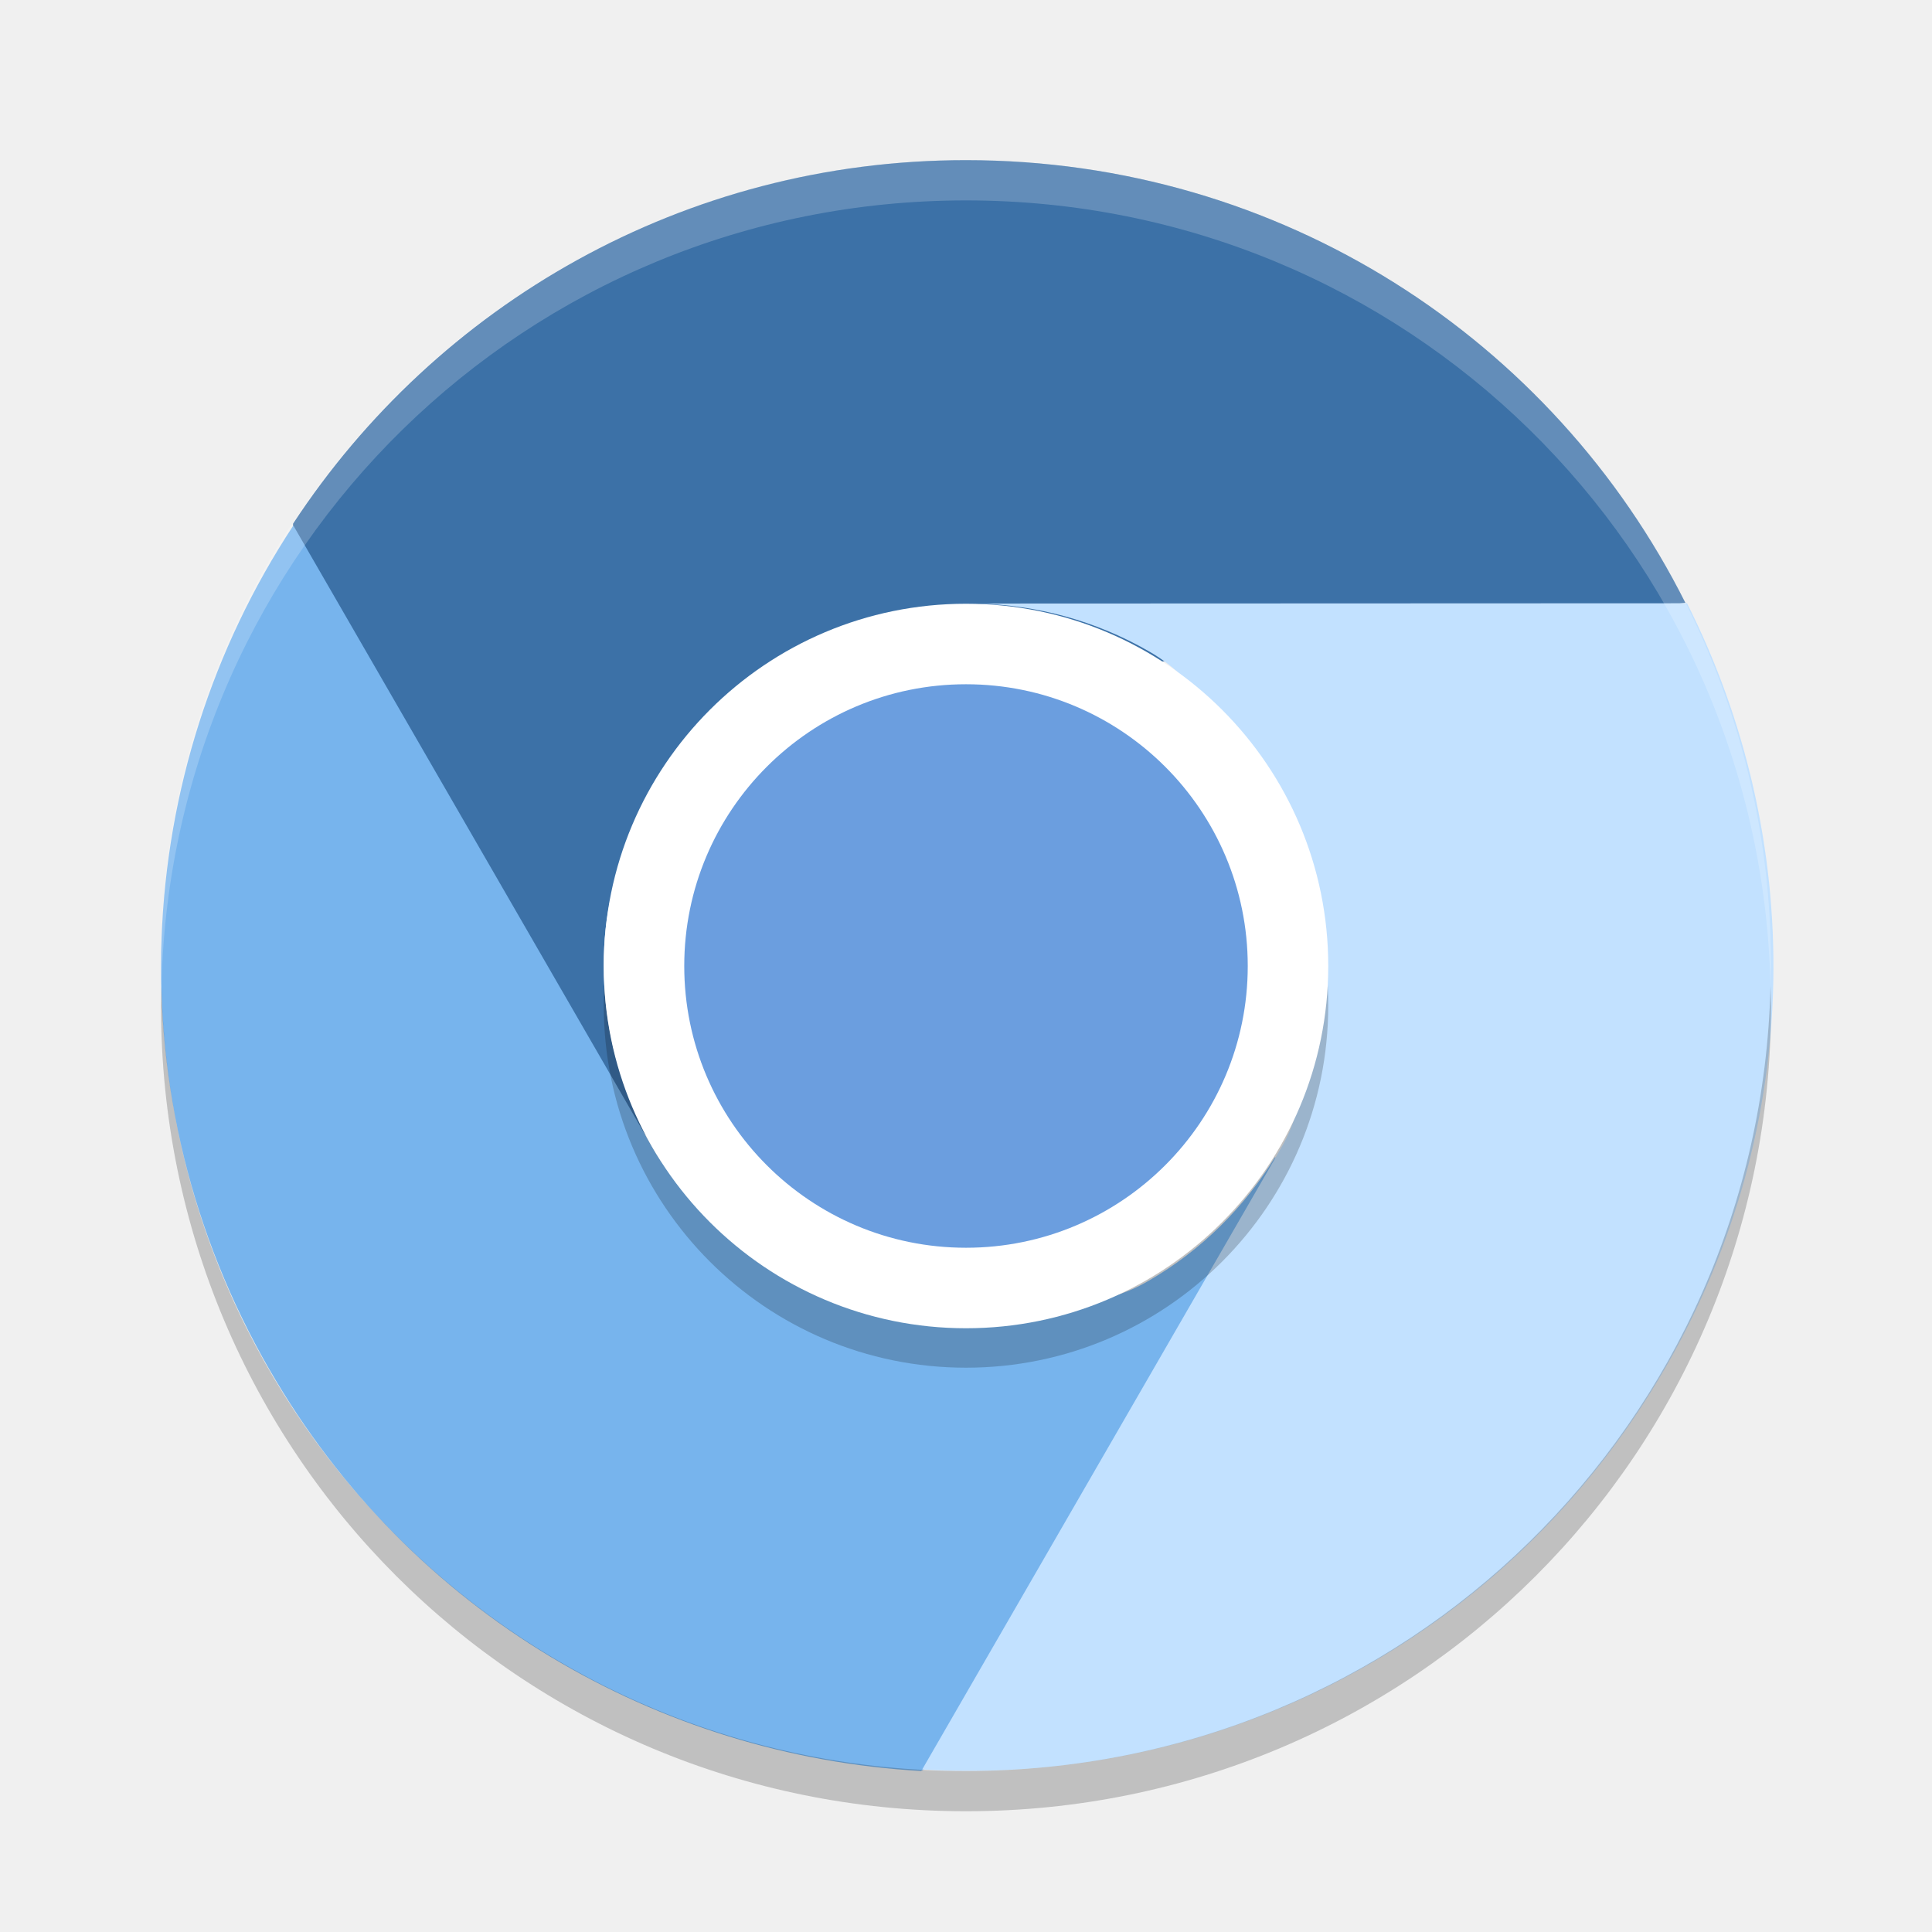
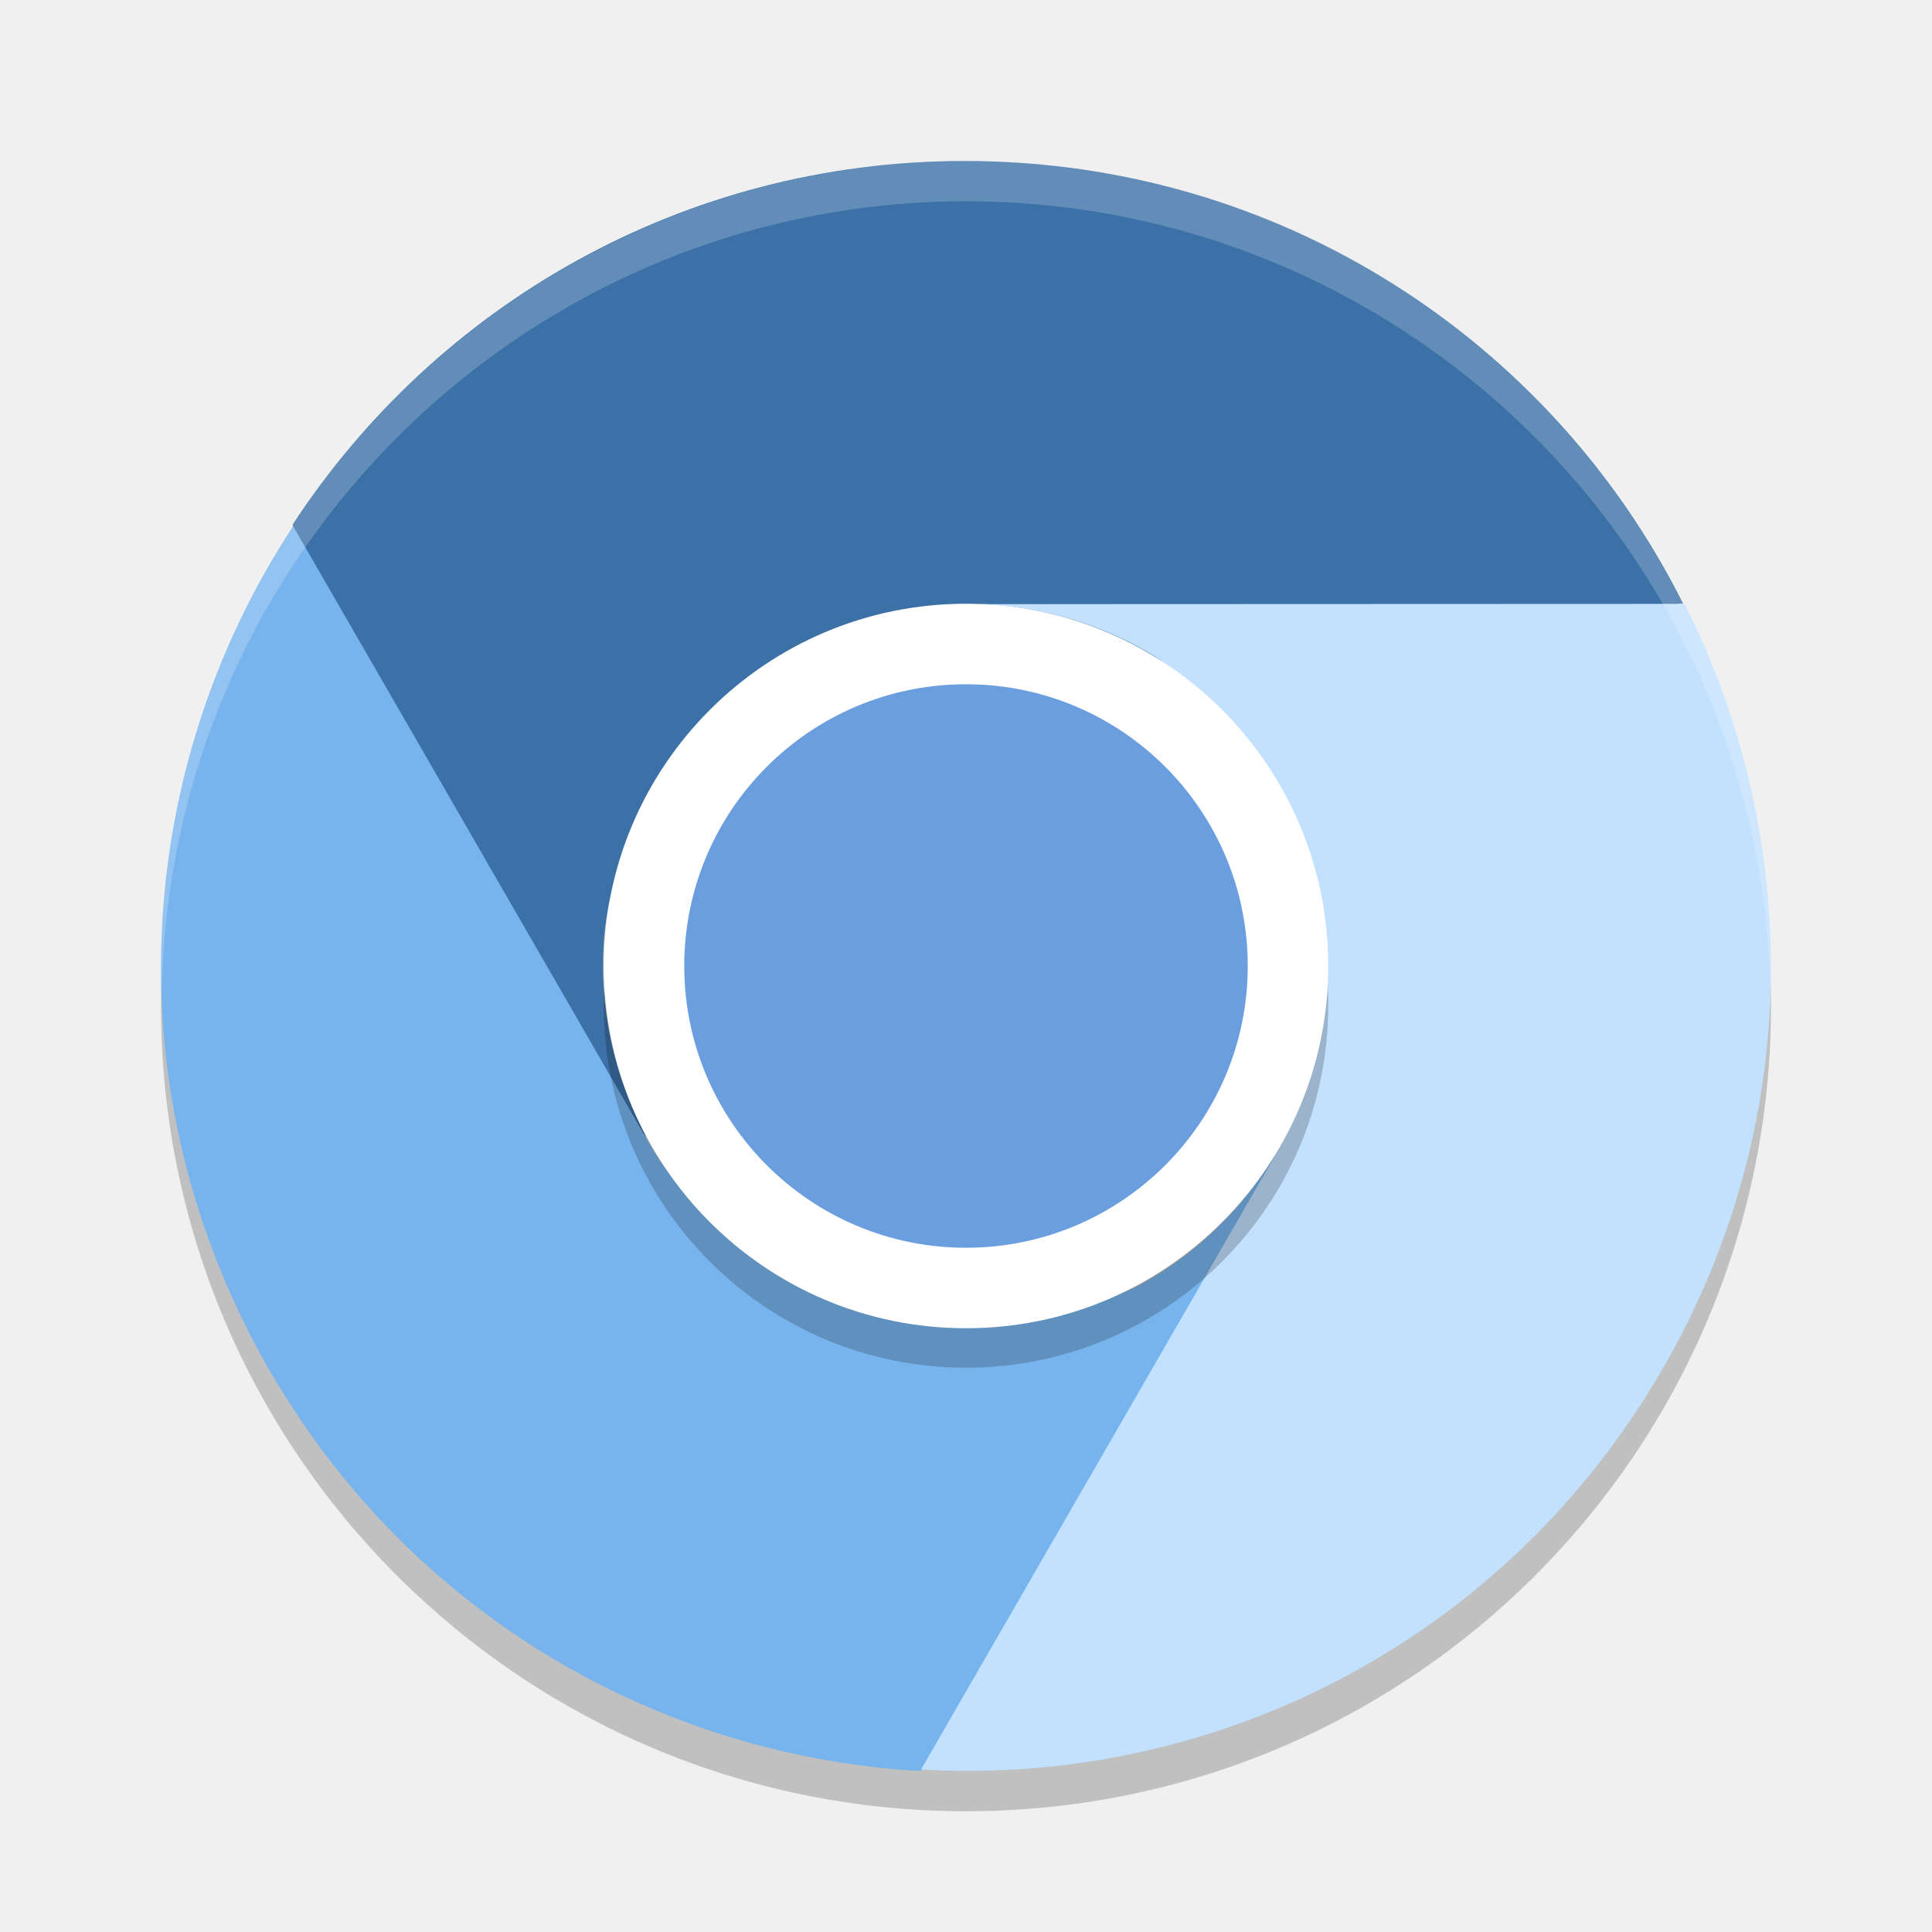
<svg xmlns="http://www.w3.org/2000/svg" width="48" height="48" version="1">
-   <path fill="#3c71a7" d="m24 3.979c-7.016 0-13.151 3.594-16.719 9.031-0.126 8.147 5.056 10.986 8.812 15.25-0.691-1.275-1.094-2.723-1.094-4.281 0-4.986 4.045-6.446 9-7l17.875-2c-3.281-6.539-10.033-11-17.875-11z" />
-   <path fill="#77b4ed" d="m6.7 34.037c3.508 6.076 9.688 9.592 16.181 9.963 6.923-3.816 10.593-8.668 8.801-15.257-0.759 1.236-1.811 2.309-3.161 3.088-2.144 1.238-4.13-0.063-6.34-0.643-2.24-0.588-4.7-0.477-5.955-2.651l-8.938-15.481c-4.022 6.112-4.51 14.189-0.589 20.981z" />
-   <path fill="#c2e1ff" d="m41.376 33.982c3.508-6.076 3.463-13.186 0.538-18.994l-17.613 0.007c1.45 0.039 2.905 0.414 4.255 1.193 2.308 1.332 2.091 3.965 2.601 6.371 0.445 2.096 1.854 3.913 0.693 5.923l-8.938 15.48c7.304 0.428 14.543-3.189 18.464-9.981z" />
+   <circle style="opacity:0.2" cx="24" cy="25" r="20" />
+   <path d="m 23.969,4 c -7.006,0 -13.131,3.592 -16.694,9.026 -0.126,8.143 5.048,10.98 8.799,15.242 -0.69,-1.274 -1.092,-2.722 -1.092,-4.279 0,-4.983 4.039,-6.442 8.987,-6.996 l 17.848,-1.999 C 38.541,8.459 31.799,4 23.968,4 Z" style="fill:#3c71a7" />
+   <path d="m 6.695,34.042 c 3.503,6.073 9.674,9.587 16.157,9.958 6.913,-3.814 10.577,-8.663 8.787,-15.249 -0.758,1.236 -1.809,2.308 -3.156,3.086 -2.141,1.237 -4.123,-0.063 -6.33,-0.643 -2.237,-0.587 -4.693,-0.477 -5.946,-2.65 L 7.282,13.072 C 3.265,19.181 2.779,27.254 6.694,34.042 Z" style="fill:#77b4ed" />
+   <path d="m 41.319,33.987 c 3.503,-6.073 3.458,-13.179 0.537,-18.984 l -17.587,0.007 c 1.448,0.039 2.901,0.414 4.248,1.193 2.304,1.332 2.088,3.963 2.597,6.368 0.444,2.095 1.851,3.911 0.692,5.92 L 22.883,43.963 c 7.293,0.428 14.521,-3.187 18.436,-9.976 z" style="fill:#c2e1ff" />
  <rect opacity=".2" width="18" height="18" x="-33.98" y="-33" rx="9" ry="9" transform="matrix(0,-1,-1,0,0,0)" />
  <rect style="fill:#ffffff" width="18" height="18" x="-33" y="-33" rx="9" ry="9" transform="matrix(0,-1,-1,0,0,0)" />
  <rect style="fill:#6b9edf" width="14" height="14" x="-31" y="-31" rx="7" ry="7" transform="matrix(0,-1,-1,0,0,0)" />
-   <path fill="#fff" opacity=".2" d="m24 3.979c-11.08 0-20 8.92-20 20 0 0.168 0.008 0.333 0.012 0.5 0.264-10.847 9.076-19.5 19.988-19.5s19.724 8.653 19.988 19.5c0.004-0.167 0.012-0.332 0.012-0.5 0-11.08-8.92-20-20-20z" />
-   <path opacity=".2" d="m4.012 24.5c-0.004 0.167-0.012 0.332-0.012 0.5 0 11.08 8.92 20 20 20s20-8.92 20-20c0-0.168-0.008-0.333-0.012-0.5-0.264 10.846-9.076 19.5-19.988 19.5s-19.724-8.654-19.988-19.5z" />
+   <path style="opacity:0.2;fill:#ffffff" d="M 24 4 A 20 20 0 0 0 4 24 A 20 20 0 0 0 4.021 24.582 A 20 20 0 0 1 24 5 A 20 20 0 0 1 43.979 24.418 A 20 20 0 0 0 44 24 A 20 20 0 0 0 24 4 z" />
</svg>
